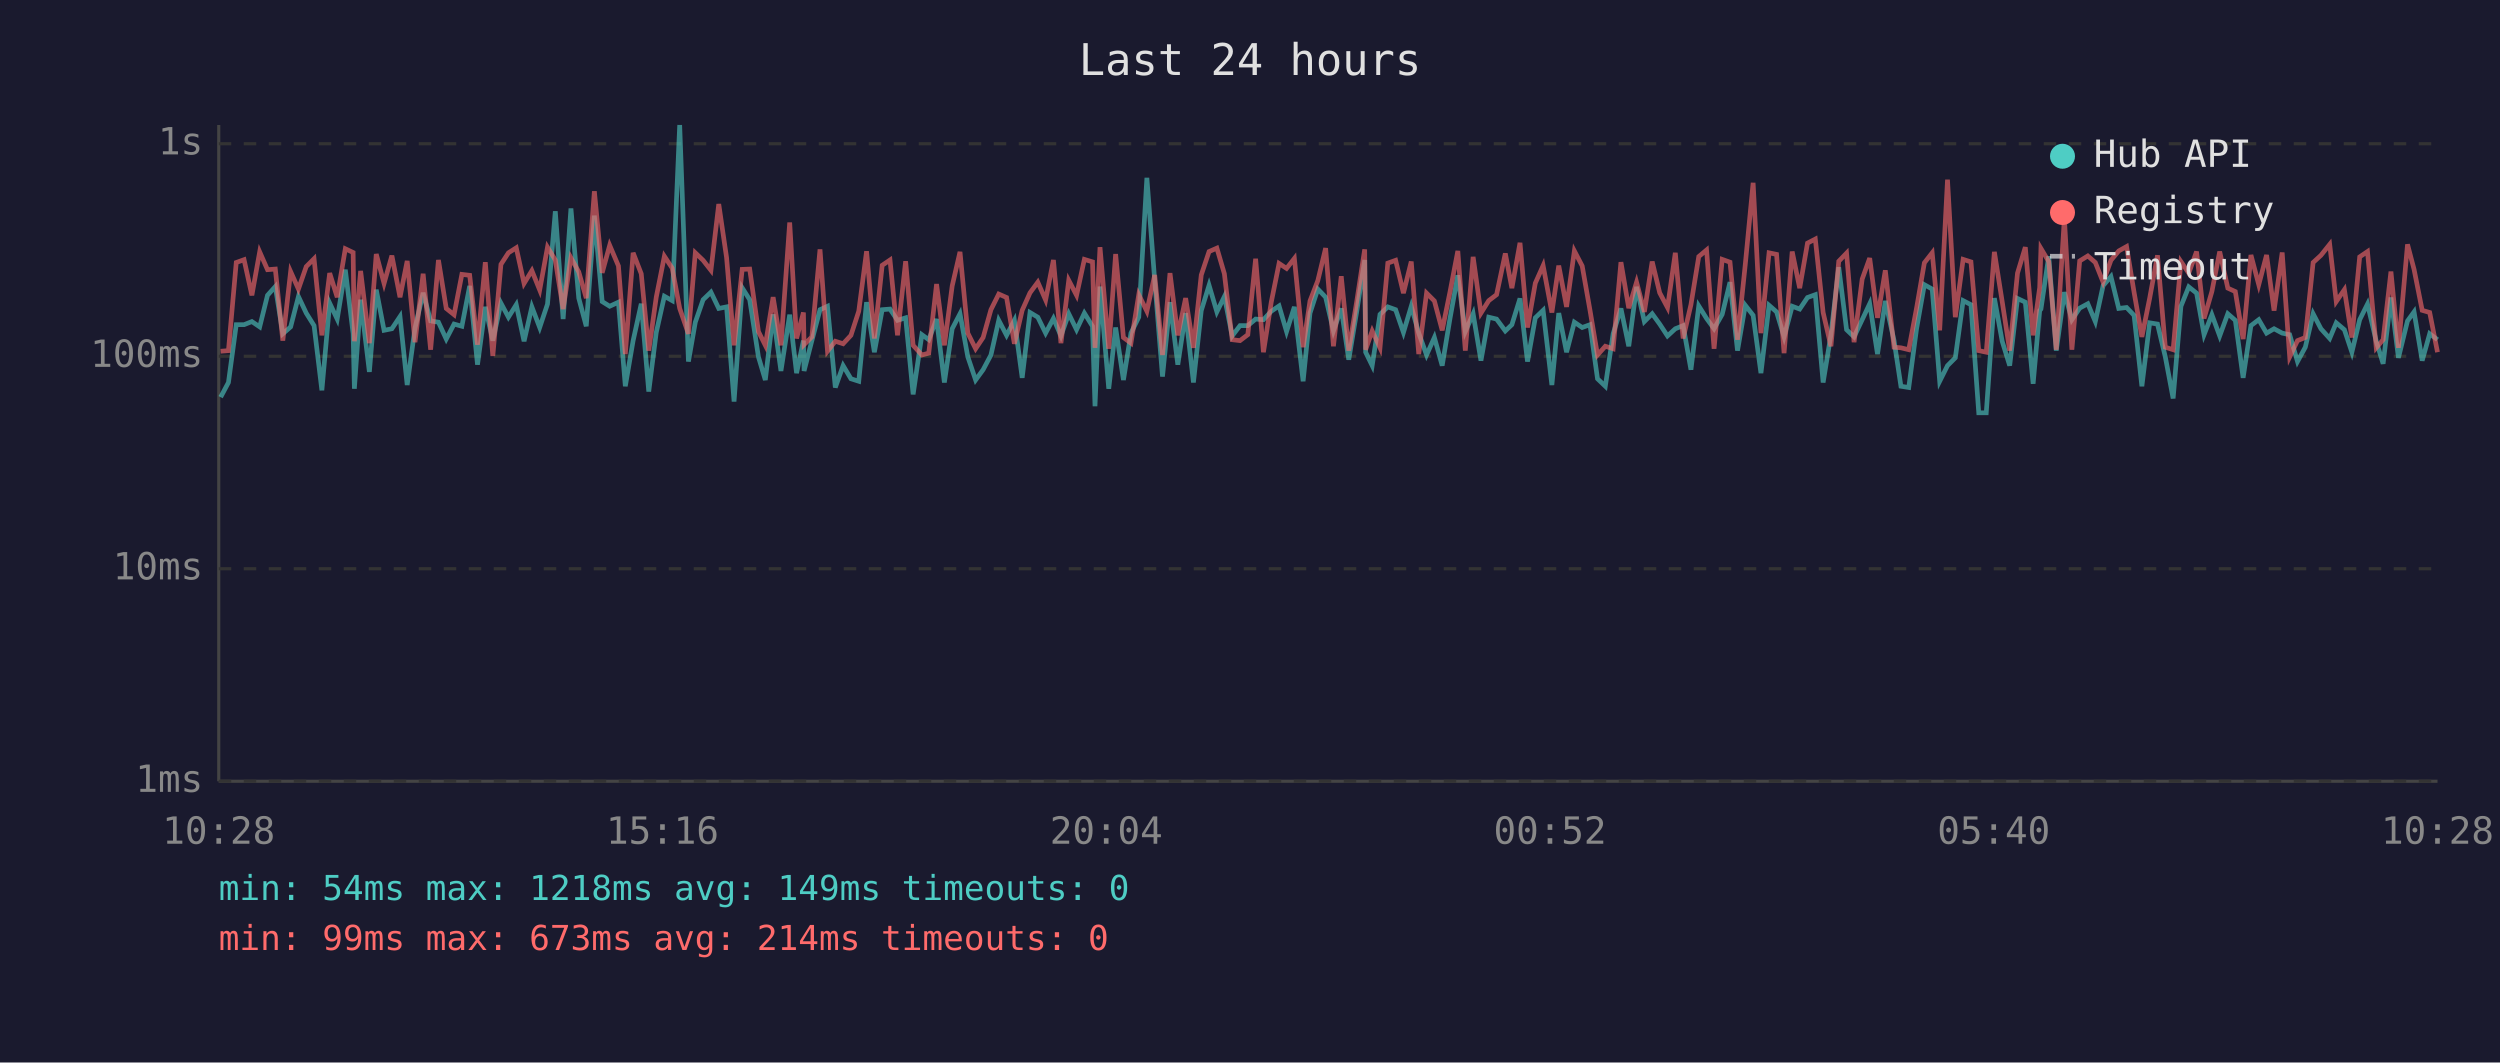
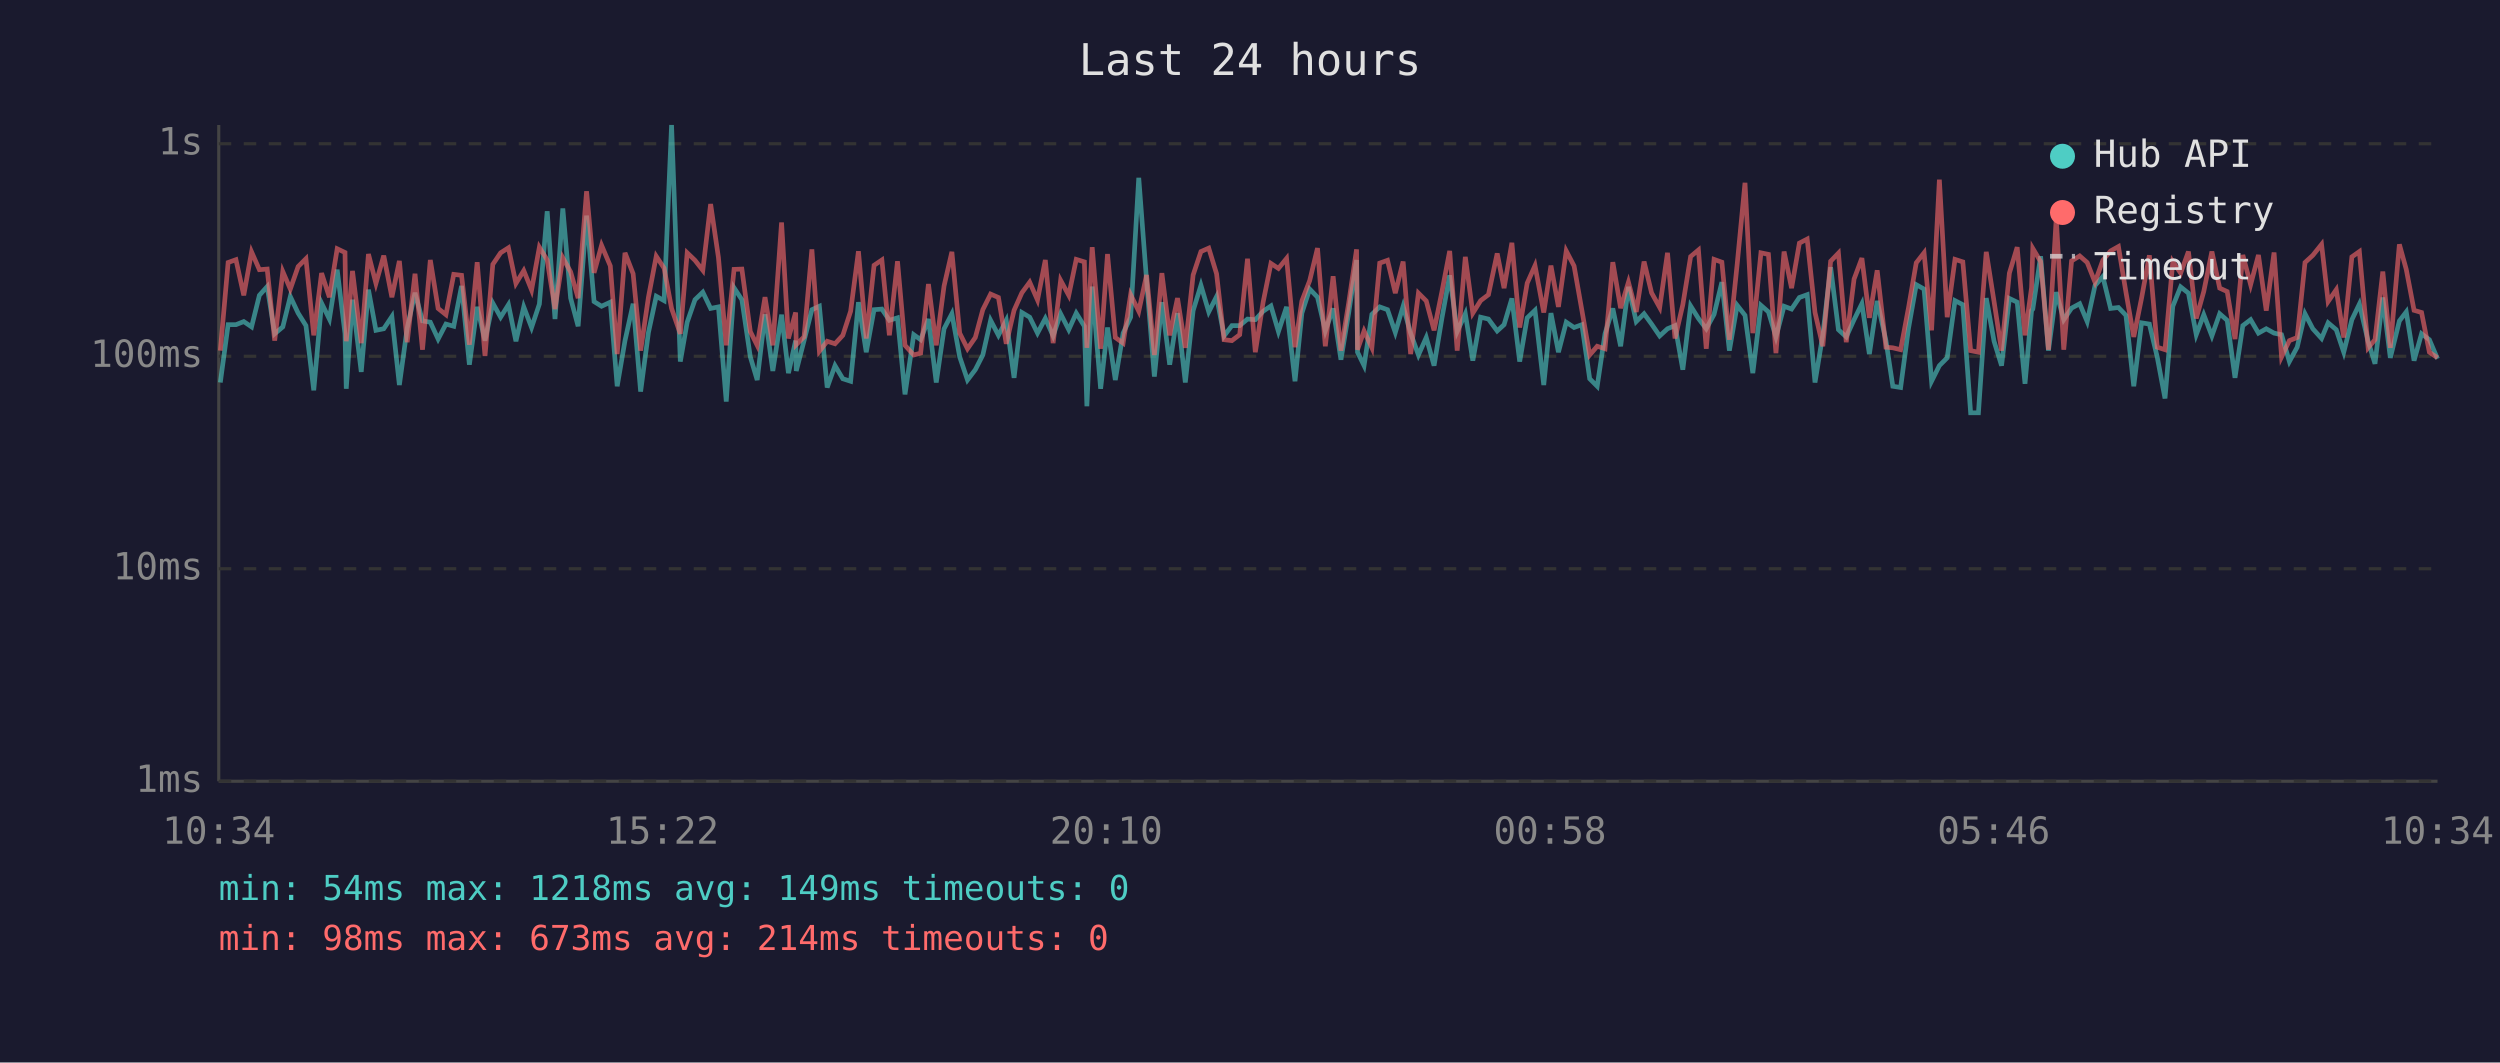
<svg xmlns="http://www.w3.org/2000/svg" viewBox="0 0 800 340" font-family="monospace" font-size="12">
  <rect width="800" height="340" fill="#1a1a2e" />
  <text x="400" y="24" fill="#e0e0e0" font-size="14" text-anchor="middle">Last 24 hours</text>
  <line x1="70" y1="40" x2="70" y2="250" stroke="#444" stroke-width="1" />
  <line x1="70" y1="250" x2="780" y2="250" stroke="#444" stroke-width="1" />
  <line x1="70" y1="250" x2="780" y2="250" stroke="#333" stroke-width="1" stroke-dasharray="4" />
  <text x="65" y="250" fill="#888" text-anchor="end" dominant-baseline="middle">1ms</text>
  <line x1="70" y1="182" x2="780" y2="182" stroke="#333" stroke-width="1" stroke-dasharray="4" />
  <text x="65" y="182" fill="#888" text-anchor="end" dominant-baseline="middle">10ms</text>
  <line x1="70" y1="114" x2="780" y2="114" stroke="#333" stroke-width="1" stroke-dasharray="4" />
  <text x="65" y="114" fill="#888" text-anchor="end" dominant-baseline="middle">100ms</text>
  <line x1="70" y1="46" x2="780" y2="46" stroke="#333" stroke-width="1" stroke-dasharray="4" />
  <text x="65" y="46" fill="#888" text-anchor="end" dominant-baseline="middle">1s</text>
-   <text x="70" y="270" fill="#888" text-anchor="middle">10:28</text>
-   <text x="212" y="270" fill="#888" text-anchor="middle">15:16</text>
-   <text x="354" y="270" fill="#888" text-anchor="middle">20:04</text>
-   <text x="496" y="270" fill="#888" text-anchor="middle">00:52</text>
-   <text x="638" y="270" fill="#888" text-anchor="middle">05:40</text>
-   <text x="780" y="270" fill="#888" text-anchor="middle">10:28</text>
-   <polyline points="70.6,127.1 73.1,122.4 75.6,103.9 78.1,103.9 80.6,102.9 83.1,104.6 85.6,94.5 88.1,91.7 90.5,106.8 93.0,104.6 95.5,94.9 98.0,100.2 100.5,104.2 103.0,124.9 105.5,97.0 107.9,102.1 110.5,86.3 113.0,106.8 113.4,124.4 115.4,95.9 118.2,119.0 120.4,92.7 122.9,105.7 125.4,105.2 128.0,101.3 130.3,123.2 132.8,105.0 135.4,93.7 137.8,102.7 140.3,103.1 142.8,108.5 145.3,103.7 147.8,104.4 150.3,91.5 152.8,116.7 155.3,98.2 157.7,109.0 160.3,97.0 162.7,101.5 165.2,97.5 167.7,109.2 170.2,98.2 172.7,104.8 175.2,97.3 177.7,67.6 180.2,102.1 182.7,66.7 185.2,95.4 187.6,104.4 190.2,69.0 192.7,96.5 195.1,98.0 197.9,96.7 200.1,123.6 202.6,109.0 205.2,97.2 207.6,125.3 210.0,106.4 212.6,94.8 215.1,96.2 217.5,40.0 220.3,115.7 222.5,103.1 225.0,95.9 227.5,93.5 230.0,98.7 232.5,98.2 234.9,128.5 237.5,92.1 239.9,95.9 242.7,114.2 244.9,121.6 247.4,100.6 249.9,118.7 252.7,100.7 254.9,119.4 257.1,109.0 257.3,118.7 259.8,109.0 262.4,99.1 264.8,98.0 267.3,124.0 269.8,117.0 272.3,121.2 274.8,122.0 277.3,96.7 279.8,112.7 282.3,99.1 284.8,98.9 287.2,102.5 289.8,101.7 292.2,126.2 295.0,107.1 297.2,108.7 299.7,102.1 302.2,122.4 304.7,105.2 307.2,100.4 309.7,114.2 312.2,121.6 314.6,118.3 317.1,113.6 319.6,102.5 322.1,107.3 324.6,102.5 327.1,120.9 329.6,100.0 332.1,101.5 334.6,106.6 337.1,101.9 339.5,107.5 342.0,100.4 344.5,105.5 347.0,100.2 349.6,104.4 350.4,130.0 352.0,91.7 354.8,124.4 357.0,104.8 359.5,121.6 361.9,106.6 364.4,101.5 367.0,56.9 369.5,89.7 372.0,120.5 374.4,96.7 376.9,116.7 379.4,100.2 381.9,122.4 384.4,99.4 386.9,91.3 389.4,99.8 391.8,94.9 394.3,107.5 396.8,104.2 399.3,104.2 401.8,102.1 404.3,102.3 406.8,99.6 409.3,97.9 411.7,106.1 414.2,98.2 417.0,122.0 419.2,100.2 421.7,92.5 424.2,95.1 426.7,105.9 429.2,98.7 431.6,115.1 434.1,100.0 436.7,83.2 437.0,112.7 439.1,117.0 441.6,100.6 444.1,98.2 446.6,99.1 449.1,106.4 451.6,98.0 454.0,106.6 456.5,113.6 459.0,108.0 461.5,117.0 464.0,101.9 466.5,88.1 468.9,106.1 471.4,100.4 473.9,115.4 476.4,101.5 478.9,102.1 481.7,105.9 483.8,103.9 486.4,95.5 488.8,115.7 491.3,101.7 493.8,99.3 496.6,123.2 498.8,100.2 501.3,112.7 503.8,103.1 506.3,104.8 508.8,103.9 511.2,121.2 513.7,123.6 516.2,106.8 518.7,98.7 521.2,110.8 523.7,91.8 526.2,102.9 528.7,100.4 531.1,103.7 533.6,107.5 536.1,105.2 538.6,104.2 541.1,118.3 543.6,97.9 546.1,101.9 548.5,105.2 551.1,100.6 553.6,90.3 556.0,112.2 558.5,97.7 561.0,100.9 563.5,119.4 566.1,97.7 568.5,99.8 570.9,107.8 573.5,98.0 575.9,98.9 578.4,95.2 580.9,94.3 583.4,122.4 585.9,107.1 588.4,85.5 590.9,105.5 593.3,107.8 595.9,102.3 598.3,97.2 600.8,113.3 603.3,96.3 606.1,109.0 608.3,123.6 610.8,124.0 613.3,105.2 615.8,91.1 618.3,92.5 620.7,122.0 623.2,117.0 625.7,114.5 628.2,96.2 630.7,97.5 633.2,132.1 635.6,132.1 638.2,95.4 640.7,109.2 643.1,117.0 645.6,95.5 648.1,96.7 650.6,122.8 652.7,99.4 653.1,98.9 655.6,82.0 658.0,112.2 660.6,93.5 663.0,102.3 665.5,98.6 668.1,97.2 670.5,102.9 673.0,91.4 675.5,88.5 678.0,98.7 680.5,98.4 682.9,100.9 685.4,123.6 687.9,103.3 690.4,103.7 692.9,114.2 695.4,127.5 697.9,98.0 700.4,91.8 702.9,93.8 705.3,107.1 707.8,100.7 710.3,107.5 712.9,100.4 715.3,102.5 717.8,120.9 720.3,104.2 722.8,102.3 725.3,106.6 727.7,105.2 730.3,106.6 732.7,107.1 735.2,115.7 737.7,111.1 740.2,100.4 742.7,105.2 745.5,108.3 747.6,103.3 750.2,105.5 752.6,112.7 755.1,102.3 757.6,97.3 760.4,109.2 762.6,116.4 765.1,95.2 767.5,114.5 770.4,102.7 772.5,99.8 775.1,115.4 777.5,106.8 780.0,108.7" fill="none" stroke="#4ecdc4" stroke-width="1.5" opacity="0.6" />
-   <polyline points="70.6,112.4 73.1,112.2 75.6,84.0 78.1,83.1 80.6,94.5 83.1,80.6 85.6,86.3 88.1,86.1 90.5,109.0 93.0,86.9 95.5,92.5 98.0,85.3 100.5,82.8 103.0,107.3 105.5,87.4 107.9,95.1 110.5,79.6 113.0,80.8 113.4,109.2 115.4,86.7 118.2,109.8 120.4,81.3 122.9,90.7 125.4,81.8 128.0,95.1 130.3,83.5 132.8,109.5 135.4,87.6 137.8,111.9 140.3,83.2 142.8,98.7 145.3,100.7 147.8,87.8 150.3,88.1 152.8,110.3 155.3,83.9 157.7,113.9 160.3,84.6 162.7,80.9 165.2,79.3 167.7,90.7 170.2,86.6 172.7,92.8 175.2,79.1 177.7,83.2 180.2,98.9 182.7,82.5 185.2,87.0 187.6,95.4 190.2,61.2 192.7,87.3 195.1,78.5 197.9,85.1 200.1,113.3 202.6,80.9 205.2,87.6 207.6,112.2 210.0,95.1 212.6,82.0 215.1,85.8 217.5,98.7 220.3,106.8 222.5,80.9 225.0,83.3 227.5,86.5 230.0,65.3 232.5,82.4 234.9,110.5 237.5,86.2 239.9,86.1 242.7,106.1 244.9,110.5 247.4,95.1 249.9,110.5 252.7,71.2 254.9,108.3 257.1,100.0 257.3,110.3 259.8,107.8 262.4,79.8 264.8,112.4 267.3,109.2 269.8,110.0 272.3,107.3 274.8,99.6 277.3,80.4 279.8,108.3 282.3,84.9 284.8,83.2 287.2,107.3 289.8,83.6 292.2,110.5 295.0,113.6 297.2,113.0 299.7,90.9 302.2,110.5 304.7,91.5 307.2,80.6 309.7,106.6 312.2,111.6 314.6,108.0 317.1,99.1 319.6,94.1 322.1,95.2 324.6,110.0 327.1,99.3 329.6,93.7 332.1,90.3 334.6,96.0 337.1,83.2 339.5,109.8 342.0,89.7 344.5,94.5 347.0,83.0 349.6,83.8 350.4,111.3 352.0,79.1 354.8,111.6 357.0,81.3 359.5,108.0 361.9,109.8 364.4,94.3 367.0,99.6 369.5,88.0 372.0,113.6 374.4,87.4 376.9,107.3 379.4,95.4 381.9,111.3 384.4,88.0 386.9,80.5 389.4,79.4 391.8,87.6 394.3,108.7 396.8,109.0 399.3,107.1 401.8,82.8 404.3,112.7 406.8,96.7 409.3,84.3 411.7,85.9 414.2,82.7 417.0,111.1 419.2,96.3 421.7,89.8 424.2,79.4 426.7,110.8 429.2,88.4 431.6,112.2 434.1,96.8 436.7,79.8 437.0,111.9 439.1,105.9 441.6,111.3 444.1,84.2 446.6,83.3 449.1,93.8 451.6,83.7 454.0,113.3 456.5,93.8 459.0,96.3 461.5,105.7 464.0,93.4 466.5,80.3 468.9,112.2 471.4,82.2 473.9,100.2 476.4,96.2 478.9,94.3 481.7,81.1 483.8,92.2 486.4,77.7 488.8,104.8 491.3,90.6 493.8,85.0 496.6,100.0 498.8,85.0 501.3,98.2 503.8,80.3 506.3,85.1 508.8,99.3 511.2,113.6 513.7,110.8 516.2,111.6 518.7,83.9 521.2,98.6 523.7,90.3 526.2,99.8 528.7,83.7 531.1,93.7 533.6,98.4 536.1,80.9 538.6,108.3 541.1,97.5 543.6,82.1 546.1,80.0 548.5,111.6 551.1,83.0 553.6,83.9 556.0,108.7 558.5,84.5 561.0,58.5 563.5,106.6 566.1,80.9 568.5,81.4 570.9,113.0 573.5,80.5 575.9,92.2 578.4,77.8 580.9,76.5 583.4,100.0 585.9,110.8 588.4,83.6 590.9,81.0 593.3,109.5 595.9,89.3 598.3,82.6 600.8,101.7 603.3,86.5 606.1,111.1 608.3,111.3 610.8,111.9 613.3,98.6 615.8,84.1 618.3,80.9 620.7,105.7 623.2,57.5 625.7,101.5 628.2,83.0 630.7,83.8 633.2,112.2 635.6,112.7 638.2,80.6 640.7,96.5 643.1,112.2 645.6,87.4 648.1,79.1 650.6,107.3 652.7,92.0 653.1,79.5 655.6,83.7 658.0,111.9 660.6,69.8 663.0,111.9 665.5,83.5 668.1,81.9 670.5,84.0 673.0,90.3 675.5,83.3 678.0,80.3 680.5,78.9 682.9,93.5 685.4,107.8 687.9,95.4 690.4,81.7 692.9,111.1 695.4,111.9 697.9,83.7 700.4,87.4 702.9,80.5 705.3,101.9 707.8,93.3 710.3,80.5 712.9,92.2 715.3,93.3 717.8,108.5 720.3,81.6 722.8,91.1 725.3,81.6 727.7,99.4 730.3,80.8 732.7,114.2 735.2,109.0 737.7,108.0 740.2,84.0 742.7,81.7 745.5,78.2 747.6,96.5 750.2,92.7 752.6,108.0 755.1,82.2 757.6,80.5 760.4,111.3 762.6,108.7 765.1,86.9 767.5,111.3 770.4,78.2 772.5,86.2 775.1,99.3 777.5,100.0 780.0,112.7" fill="none" stroke="#ff6b6b" stroke-width="1.5" opacity="0.6" />
+   <text x="70" y="270" fill="#888" text-anchor="middle">10:34</text>
+   <text x="212" y="270" fill="#888" text-anchor="middle">15:22</text>
+   <text x="354" y="270" fill="#888" text-anchor="middle">20:10</text>
+   <text x="496" y="270" fill="#888" text-anchor="middle">00:58</text>
+   <text x="638" y="270" fill="#888" text-anchor="middle">05:46</text>
+   <text x="780" y="270" fill="#888" text-anchor="middle">10:34</text>
+   <polyline points="70.5,122.4 73.0,103.9 75.5,103.9 78.0,102.9 80.5,104.6 83.0,94.5 85.5,91.7 87.9,106.8 90.5,104.6 92.9,94.9 95.4,100.2 97.9,104.2 100.4,124.9 102.9,97.0 105.4,102.1 107.9,86.3 110.4,106.8 110.8,124.4 112.8,95.9 115.6,119.0 117.9,92.7 120.3,105.7 122.8,105.2 125.4,101.3 127.8,123.2 130.3,105.0 132.8,93.7 135.2,102.7 137.7,103.1 140.2,108.5 142.7,103.7 145.2,104.4 147.7,91.5 150.2,116.7 152.7,98.2 155.2,109.0 157.7,97.0 160.2,101.5 162.7,97.5 165.1,109.2 167.6,98.2 170.1,104.8 172.6,97.3 175.1,67.6 177.6,102.1 180.1,66.7 182.6,95.4 185.0,104.4 187.7,69.0 190.1,96.5 192.5,98.0 195.3,96.7 197.5,123.6 200.0,109.0 202.6,97.2 205.0,125.3 207.5,106.4 210.0,94.8 212.5,96.2 214.9,40.0 217.7,115.7 219.9,103.1 222.4,95.9 224.9,93.5 227.4,98.7 229.9,98.2 232.4,128.5 234.9,92.1 237.4,95.9 240.1,114.2 242.3,121.6 244.8,100.6 247.3,118.7 250.1,100.7 252.3,119.4 254.6,109.0 254.8,118.7 257.3,109.0 259.8,99.1 262.2,98.0 264.7,124.0 267.2,117.0 269.7,121.2 272.2,122.0 274.7,96.7 277.2,112.7 279.7,99.1 282.2,98.9 284.6,102.5 287.2,101.7 289.6,126.2 292.4,107.1 294.6,108.7 297.1,102.1 299.6,122.4 302.1,105.2 304.6,100.4 307.1,114.2 309.6,121.6 312.1,118.3 314.5,113.6 317.0,102.5 319.5,107.3 322.0,102.5 324.5,120.9 327.0,100.0 329.5,101.5 332.0,106.6 334.5,101.9 337.0,107.5 339.4,100.4 342.0,105.5 344.4,100.2 347.0,104.4 347.8,130.0 349.5,91.7 352.2,124.4 354.4,104.8 356.9,121.6 359.4,106.6 361.8,101.5 364.4,56.9 366.9,89.7 369.4,120.5 371.8,96.7 374.3,116.7 376.8,100.2 379.3,122.4 381.8,99.4 384.3,91.3 386.8,99.8 389.3,94.9 391.7,107.5 394.2,104.2 396.7,104.2 399.2,102.1 401.7,102.3 404.2,99.6 406.7,97.9 409.1,106.1 411.7,98.2 414.4,122.0 416.6,100.2 419.1,92.5 421.6,95.1 424.1,105.9 426.6,98.7 429.1,115.1 431.6,100.0 434.1,83.2 434.4,112.7 436.5,117.0 439.0,100.6 441.5,98.2 444.0,99.1 446.5,106.4 449.0,98.0 451.4,106.6 453.9,113.6 456.4,108.0 458.9,117.0 461.4,101.9 463.9,88.1 466.3,106.1 468.9,100.4 471.3,115.4 473.8,101.5 476.3,102.1 479.1,105.9 481.3,103.9 483.8,95.5 486.3,115.7 488.7,101.7 491.2,99.3 494.0,123.2 496.3,100.2 498.7,112.7 501.2,103.1 503.7,104.8 506.2,103.9 508.7,121.2 511.1,123.6 513.6,106.8 516.1,98.7 518.6,110.8 521.1,91.8 523.6,102.9 526.1,100.4 528.5,103.7 531.1,107.5 533.6,105.2 536.0,104.2 538.5,118.3 541.0,97.9 543.5,101.9 546.0,105.2 548.5,100.6 551.0,90.3 553.4,112.2 555.9,97.7 558.4,100.9 560.9,119.4 563.5,97.7 565.9,99.8 568.3,107.8 570.9,98.0 573.3,98.9 575.8,95.2 578.3,94.3 580.8,122.4 583.3,107.1 585.8,85.5 588.3,105.5 590.8,107.8 593.3,102.3 595.8,97.2 598.2,113.3 600.7,96.3 603.5,109.0 605.7,123.6 608.2,124.0 610.7,105.2 613.2,91.1 615.7,92.5 618.1,122.0 620.6,117.0 623.1,114.5 625.6,96.2 628.1,97.5 630.6,132.1 633.1,132.1 635.6,95.4 638.1,109.2 640.5,117.0 643.0,95.5 645.5,96.7 648.0,122.8 650.1,99.4 650.5,98.9 653.0,82.0 655.5,112.2 658.0,93.5 660.4,102.3 662.9,98.6 665.5,97.2 667.9,102.9 670.4,91.4 672.9,88.5 675.4,98.7 677.9,98.4 680.3,100.9 682.8,123.6 685.3,103.3 687.8,103.7 690.3,114.2 692.8,127.5 695.3,98.0 697.8,91.8 700.3,93.8 702.8,107.1 705.2,100.7 707.8,107.5 710.3,100.4 712.7,102.5 715.2,120.9 717.7,104.2 720.2,102.3 722.7,106.6 725.2,105.2 727.7,106.6 730.1,107.1 732.6,115.7 735.1,111.1 737.6,100.4 740.1,105.2 742.9,108.3 745.0,103.3 747.6,105.5 750.0,112.7 752.6,102.3 755.0,97.3 757.8,109.2 760.0,116.4 762.5,95.2 764.9,114.5 767.8,102.7 770.0,99.8 772.5,115.4 774.9,106.8 777.4,108.7 780.0,114.8" fill="none" stroke="#4ecdc4" stroke-width="1.5" opacity="0.6" />
+   <polyline points="70.5,112.2 73.0,84.0 75.5,83.1 78.0,94.5 80.5,80.6 83.0,86.3 85.5,86.1 87.9,109.0 90.5,86.9 92.9,92.5 95.4,85.3 97.9,82.8 100.4,107.3 102.9,87.4 105.4,95.1 107.9,79.6 110.4,80.8 110.8,109.2 112.8,86.7 115.6,109.8 117.9,81.3 120.3,90.7 122.8,81.8 125.4,95.1 127.8,83.5 130.3,109.5 132.8,87.6 135.2,111.9 137.7,83.2 140.2,98.7 142.7,100.7 145.2,87.8 147.7,88.1 150.2,110.3 152.7,83.9 155.2,113.9 157.7,84.6 160.2,80.9 162.7,79.3 165.1,90.7 167.6,86.6 170.1,92.8 172.6,79.1 175.1,83.2 177.6,98.9 180.1,82.5 182.6,87.0 185.0,95.4 187.7,61.2 190.1,87.3 192.5,78.5 195.3,85.1 197.5,113.3 200.0,80.9 202.6,87.6 205.0,112.2 207.5,95.1 210.0,82.0 212.5,85.8 214.9,98.7 217.7,106.8 219.9,80.9 222.4,83.3 224.9,86.5 227.4,65.3 229.9,82.4 232.4,110.5 234.9,86.2 237.4,86.1 240.1,106.1 242.3,110.5 244.8,95.1 247.3,110.5 250.1,71.2 252.3,108.3 254.6,100.0 254.8,110.3 257.3,107.8 259.8,79.8 262.2,112.4 264.7,109.2 267.2,110.0 269.7,107.3 272.2,99.6 274.7,80.4 277.2,108.3 279.7,84.9 282.2,83.2 284.6,107.3 287.2,83.6 289.6,110.5 292.4,113.6 294.6,113.0 297.1,90.9 299.6,110.5 302.1,91.5 304.6,80.6 307.1,106.6 309.6,111.6 312.1,108.0 314.5,99.1 317.0,94.1 319.5,95.2 322.0,110.0 324.5,99.3 327.0,93.7 329.5,90.3 332.0,96.0 334.5,83.2 337.0,109.8 339.4,89.7 342.0,94.5 344.4,83.0 347.0,83.8 347.8,111.3 349.5,79.1 352.2,111.6 354.4,81.3 356.9,108.0 359.4,109.8 361.8,94.3 364.4,99.6 366.9,88.0 369.4,113.6 371.8,87.4 374.3,107.3 376.8,95.4 379.3,111.3 381.8,88.0 384.3,80.5 386.8,79.4 389.3,87.6 391.7,108.7 394.2,109.0 396.7,107.1 399.2,82.8 401.7,112.7 404.2,96.7 406.7,84.3 409.1,85.9 411.7,82.7 414.4,111.1 416.6,96.3 419.1,89.8 421.6,79.4 424.1,110.8 426.6,88.4 429.1,112.2 431.6,96.8 434.1,79.8 434.4,111.9 436.5,105.9 439.0,111.3 441.5,84.2 444.0,83.3 446.5,93.8 449.0,83.7 451.4,113.3 453.9,93.8 456.4,96.3 458.9,105.7 461.4,93.4 463.9,80.3 466.3,112.2 468.9,82.2 471.3,100.2 473.8,96.2 476.3,94.3 479.1,81.1 481.3,92.2 483.8,77.7 486.3,104.8 488.7,90.6 491.2,85.0 494.0,100.0 496.3,85.0 498.7,98.2 501.2,80.3 503.7,85.1 506.2,99.3 508.7,113.6 511.1,110.8 513.6,111.6 516.1,83.9 518.6,98.6 521.1,90.3 523.6,99.8 526.1,83.7 528.5,93.7 531.1,98.4 533.6,80.9 536.0,108.3 538.5,97.5 541.0,82.1 543.5,80.0 546.0,111.6 548.5,83.0 551.0,83.9 553.4,108.7 555.9,84.5 558.4,58.5 560.9,106.6 563.5,80.9 565.9,81.4 568.3,113.0 570.9,80.5 573.3,92.2 575.8,77.8 578.3,76.5 580.8,100.0 583.3,110.8 585.8,83.6 588.3,81.0 590.8,109.5 593.3,89.3 595.8,82.6 598.2,101.7 600.7,86.5 603.5,111.1 605.7,111.3 608.2,111.9 610.7,98.6 613.2,84.1 615.7,80.9 618.1,105.7 620.6,57.5 623.1,101.5 625.6,83.0 628.1,83.8 630.6,112.2 633.1,112.7 635.6,80.6 638.1,96.5 640.5,112.2 643.0,87.4 645.5,79.1 648.0,107.3 650.1,92.0 650.5,79.5 653.0,83.7 655.5,111.9 658.0,69.8 660.4,111.9 662.9,83.5 665.5,81.9 667.9,84.0 670.4,90.3 672.9,83.3 675.4,80.3 677.9,78.9 680.3,93.5 682.8,107.8 685.3,95.4 687.8,81.7 690.3,111.1 692.8,111.9 695.3,83.7 697.8,87.4 700.3,80.5 702.8,101.9 705.2,93.3 707.8,80.5 710.3,92.2 712.7,93.3 715.2,108.5 717.7,81.6 720.2,91.1 722.7,81.6 725.2,99.4 727.7,80.8 730.1,114.2 732.6,109.0 735.1,108.0 737.6,84.0 740.1,81.7 742.9,78.2 745.0,96.5 747.6,92.7 750.0,108.0 752.6,82.2 755.0,80.5 757.8,111.3 760.0,108.7 762.5,86.9 764.9,111.3 767.8,78.2 770.0,86.2 772.5,99.3 774.9,100.0 777.4,112.7 780.0,114.5" fill="none" stroke="#ff6b6b" stroke-width="1.5" opacity="0.6" />
  <circle cx="660" cy="50" r="4" fill="#4ecdc4" />
  <text x="670" y="50" fill="#e0e0e0" dominant-baseline="middle">Hub API</text>
  <circle cx="660" cy="68" r="4" fill="#ff6b6b" />
  <text x="670" y="68" fill="#e0e0e0" dominant-baseline="middle">Registry</text>
  <line x1="656" y1="82" x2="664" y2="82" stroke="#e0e0e0" stroke-width="1.5" stroke-dasharray="4,3" opacity="0.7" />
  <text x="670" y="86" fill="#e0e0e0" dominant-baseline="middle">Timeout</text>
  <text x="70" y="288" fill="#4ecdc4" font-size="11">min: 54ms  max: 1218ms  avg: 149ms  timeouts: 0</text>
-   <text x="70" y="304" fill="#ff6b6b" font-size="11">min: 99ms  max: 673ms  avg: 214ms  timeouts: 0</text>
+   <text x="70" y="304" fill="#ff6b6b" font-size="11">min: 98ms  max: 673ms  avg: 214ms  timeouts: 0</text>
</svg>
